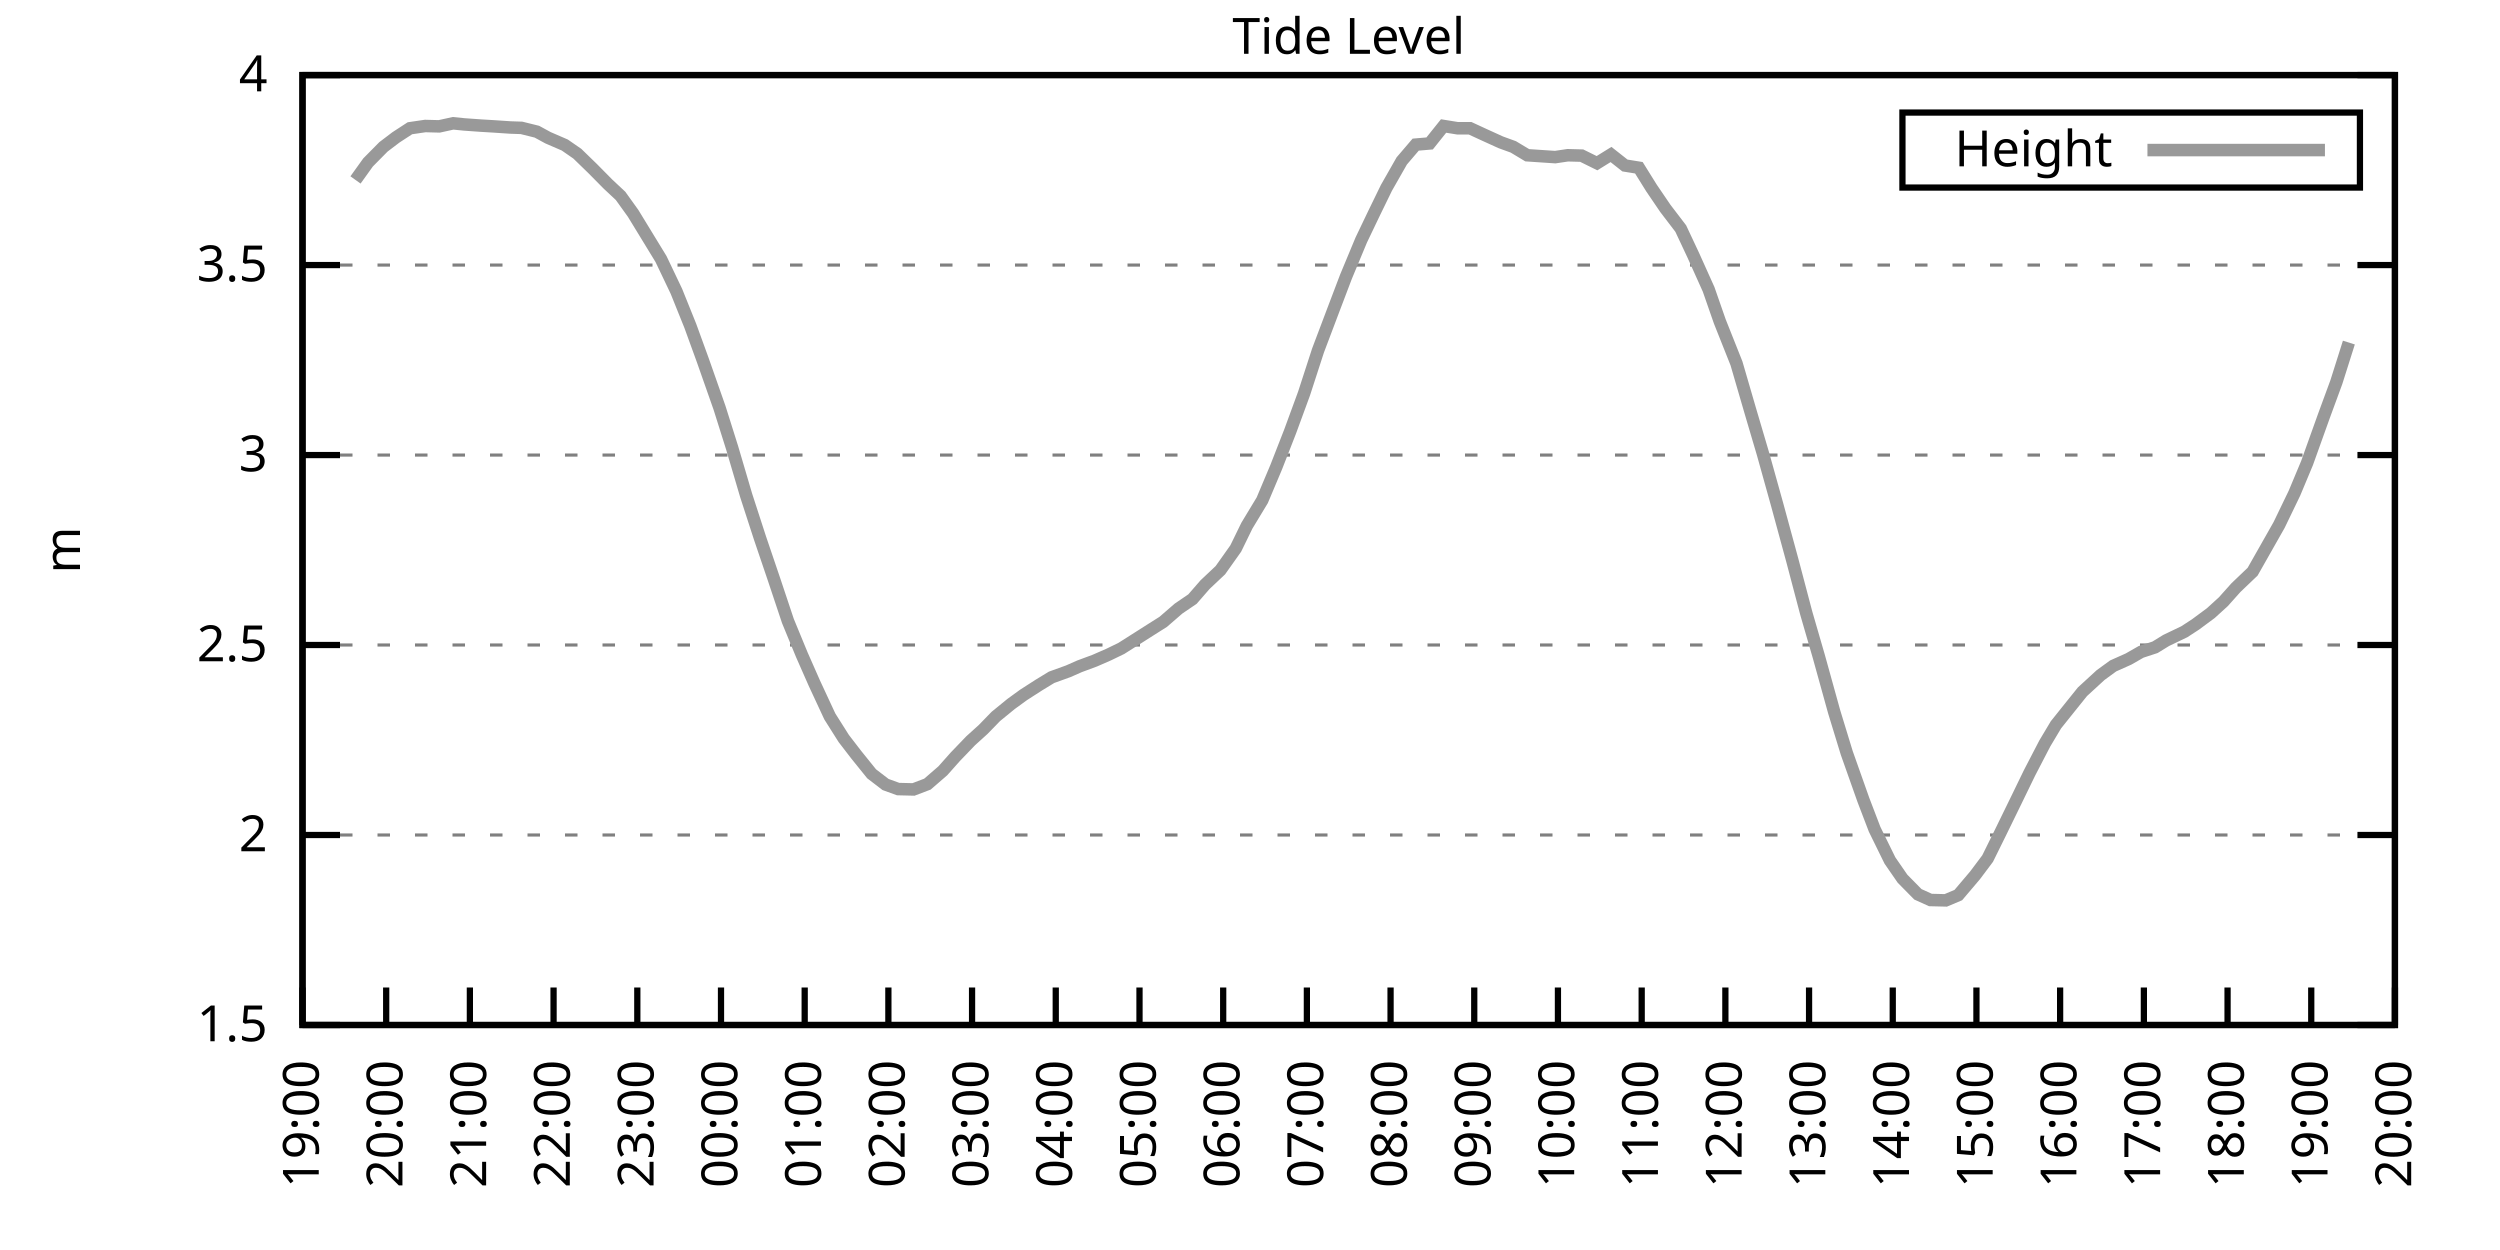
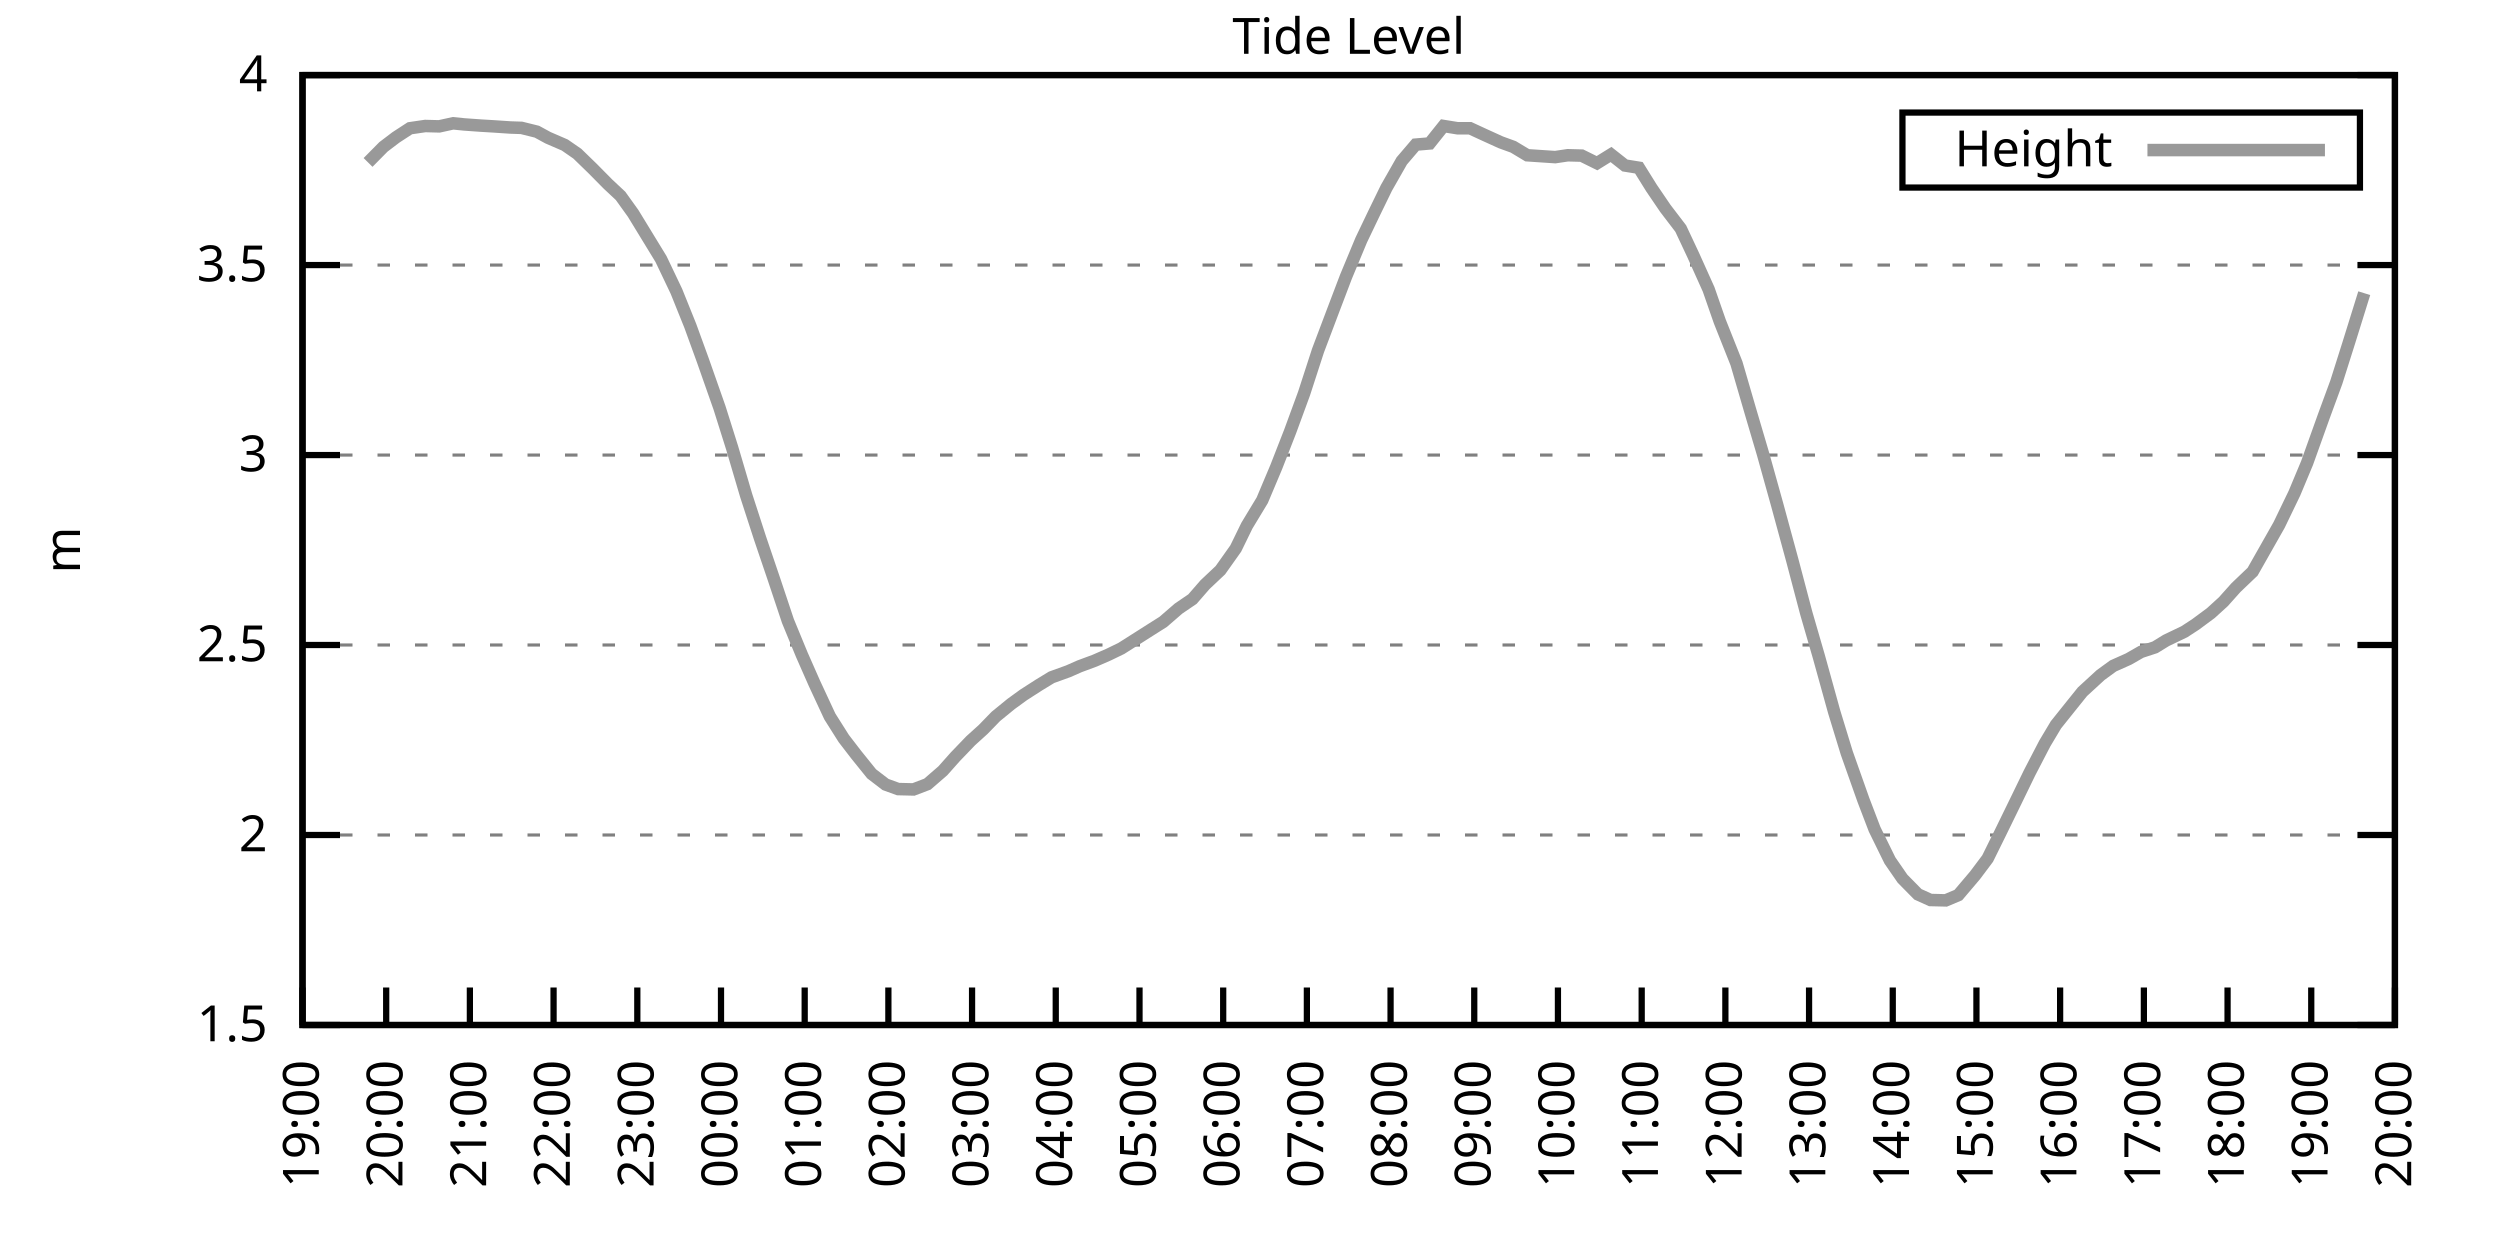
<svg xmlns="http://www.w3.org/2000/svg" xmlns:xlink="http://www.w3.org/1999/xlink" width="400" height="200" viewBox="0 0 400 200">
  <g id="gnuplot_canvas">
    <rect x="0" y="0" width="400" height="200" fill="none" />
    <defs>
      <circle id="gpDot" r="0.5" stroke-width="0.5" stroke="currentColor" />
      <path id="gpPt0" stroke-width="0.333" stroke="currentColor" d="M-1,0 h2 M0,-1 v2" />
      <path id="gpPt1" stroke-width="0.333" stroke="currentColor" d="M-1,-1 L1,1 M1,-1 L-1,1" />
      <path id="gpPt2" stroke-width="0.333" stroke="currentColor" d="M-1,0 L1,0 M0,-1 L0,1 M-1,-1 L1,1 M-1,1 L1,-1" />
      <rect id="gpPt3" stroke-width="0.333" stroke="currentColor" x="-1" y="-1" width="2" height="2" />
      <rect id="gpPt4" stroke-width="0.333" stroke="currentColor" fill="currentColor" x="-1" y="-1" width="2" height="2" />
      <circle id="gpPt5" stroke-width="0.333" stroke="currentColor" cx="0" cy="0" r="1" />
      <use xlink:href="#gpPt5" id="gpPt6" fill="currentColor" stroke="none" />
      <path id="gpPt7" stroke-width="0.333" stroke="currentColor" d="M0,-1.33 L-1.33,0.67 L1.33,0.67 z" />
      <use xlink:href="#gpPt7" id="gpPt8" fill="currentColor" stroke="none" />
      <use xlink:href="#gpPt7" id="gpPt9" stroke="currentColor" transform="rotate(180)" />
      <use xlink:href="#gpPt9" id="gpPt10" fill="currentColor" stroke="none" />
      <use xlink:href="#gpPt3" id="gpPt11" stroke="currentColor" transform="rotate(45)" />
      <use xlink:href="#gpPt11" id="gpPt12" fill="currentColor" stroke="none" />
      <path id="gpPt13" stroke-width="0.333" stroke="currentColor" d="M0,1.330 L1.265,0.411 L0.782,-1.067 L-0.782,-1.076 L-1.265,0.411 z" />
      <use xlink:href="#gpPt13" id="gpPt14" fill="currentColor" stroke="none" />
      <filter id="textbox" filterUnits="objectBoundingBox" x="0" y="0" height="1" width="1">
        <feFlood flood-color="white" flood-opacity="1" result="bgnd" />
        <feComposite in="SourceGraphic" in2="bgnd" operator="atop" />
      </filter>
      <filter id="greybox" filterUnits="objectBoundingBox" x="0" y="0" height="1" width="1">
        <feFlood flood-color="lightgrey" flood-opacity="1" result="grey" />
        <feComposite in="SourceGraphic" in2="grey" operator="atop" />
      </filter>
    </defs>
    <g fill="none" color="white" stroke="currentColor" stroke-width="1.00" stroke-linecap="butt" stroke-linejoin="miter">
</g>
    <g fill="none" color="black" stroke="currentColor" stroke-width="1.00" stroke-linecap="butt" stroke-linejoin="miter">
      <g stroke="none" shape-rendering="crispEdges">
        <polygon fill="rgb(255, 255, 255)" points="48.40,164.00 383.18,164.00 383.18,12.02 48.40,12.02 " />
      </g>
    </g>
    <g fill="none" color="black" stroke="currentColor" stroke-width="1.00" stroke-linecap="butt" stroke-linejoin="miter">
</g>
    <g fill="none" color="black" stroke="black" stroke-width="0.50" stroke-linecap="butt" stroke-linejoin="miter">
</g>
    <g fill="none" color="gray" stroke="currentColor" stroke-width="0.50" stroke-linecap="butt" stroke-linejoin="miter">
      <path stroke="gray" stroke-dasharray="2,4" class="gridline" d="M48.40,164.00 L383.19,164.00  " />
    </g>
    <g fill="none" color="gray" stroke="gray" stroke-width="1.00" stroke-linecap="butt" stroke-linejoin="miter">
</g>
    <g fill="none" color="black" stroke="currentColor" stroke-width="1.00" stroke-linecap="butt" stroke-linejoin="miter">
      <path stroke="black" d="M48.40,164.00 L54.40,164.00 M383.19,164.00 L377.19,164.00  " />
      <g transform="translate(42.80,166.60)" stroke="none" fill="black" font-family="Sans" font-size="8.00" text-anchor="end">
        <text>
          <tspan font-family="Sans"> 1.5</tspan>
        </text>
      </g>
    </g>
    <g fill="none" color="black" stroke="currentColor" stroke-width="1.00" stroke-linecap="butt" stroke-linejoin="miter">
</g>
    <g fill="none" color="black" stroke="black" stroke-width="0.50" stroke-linecap="butt" stroke-linejoin="miter">
</g>
    <g fill="none" color="gray" stroke="currentColor" stroke-width="0.50" stroke-linecap="butt" stroke-linejoin="miter">
      <path stroke="gray" stroke-dasharray="2,4" class="gridline" d="M48.40,133.60 L383.19,133.60  " />
    </g>
    <g fill="none" color="gray" stroke="gray" stroke-width="1.00" stroke-linecap="butt" stroke-linejoin="miter">
</g>
    <g fill="none" color="black" stroke="currentColor" stroke-width="1.00" stroke-linecap="butt" stroke-linejoin="miter">
      <path stroke="black" d="M48.40,133.60 L54.40,133.60 M383.19,133.60 L377.19,133.60  " />
      <g transform="translate(42.80,136.20)" stroke="none" fill="black" font-family="Sans" font-size="8.00" text-anchor="end">
        <text>
          <tspan font-family="Sans"> 2</tspan>
        </text>
      </g>
    </g>
    <g fill="none" color="black" stroke="currentColor" stroke-width="1.00" stroke-linecap="butt" stroke-linejoin="miter">
</g>
    <g fill="none" color="black" stroke="black" stroke-width="0.50" stroke-linecap="butt" stroke-linejoin="miter">
</g>
    <g fill="none" color="gray" stroke="currentColor" stroke-width="0.50" stroke-linecap="butt" stroke-linejoin="miter">
      <path stroke="gray" stroke-dasharray="2,4" class="gridline" d="M48.40,103.20 L383.19,103.20  " />
    </g>
    <g fill="none" color="gray" stroke="gray" stroke-width="1.00" stroke-linecap="butt" stroke-linejoin="miter">
</g>
    <g fill="none" color="black" stroke="currentColor" stroke-width="1.00" stroke-linecap="butt" stroke-linejoin="miter">
      <path stroke="black" d="M48.40,103.20 L54.40,103.20 M383.19,103.20 L377.19,103.20  " />
      <g transform="translate(42.80,105.80)" stroke="none" fill="black" font-family="Sans" font-size="8.00" text-anchor="end">
        <text>
          <tspan font-family="Sans"> 2.5</tspan>
        </text>
      </g>
    </g>
    <g fill="none" color="black" stroke="currentColor" stroke-width="1.00" stroke-linecap="butt" stroke-linejoin="miter">
</g>
    <g fill="none" color="black" stroke="black" stroke-width="0.50" stroke-linecap="butt" stroke-linejoin="miter">
</g>
    <g fill="none" color="gray" stroke="currentColor" stroke-width="0.50" stroke-linecap="butt" stroke-linejoin="miter">
      <path stroke="gray" stroke-dasharray="2,4" class="gridline" d="M48.40,72.81 L383.19,72.81  " />
    </g>
    <g fill="none" color="gray" stroke="gray" stroke-width="1.00" stroke-linecap="butt" stroke-linejoin="miter">
</g>
    <g fill="none" color="black" stroke="currentColor" stroke-width="1.00" stroke-linecap="butt" stroke-linejoin="miter">
      <path stroke="black" d="M48.40,72.81 L54.40,72.81 M383.19,72.81 L377.19,72.81  " />
      <g transform="translate(42.80,75.41)" stroke="none" fill="black" font-family="Sans" font-size="8.00" text-anchor="end">
        <text>
          <tspan font-family="Sans"> 3</tspan>
        </text>
      </g>
    </g>
    <g fill="none" color="black" stroke="currentColor" stroke-width="1.00" stroke-linecap="butt" stroke-linejoin="miter">
</g>
    <g fill="none" color="black" stroke="black" stroke-width="0.50" stroke-linecap="butt" stroke-linejoin="miter">
</g>
    <g fill="none" color="gray" stroke="currentColor" stroke-width="0.50" stroke-linecap="butt" stroke-linejoin="miter">
      <path stroke="gray" stroke-dasharray="2,4" class="gridline" d="M48.40,42.41 L383.19,42.41  " />
    </g>
    <g fill="none" color="gray" stroke="gray" stroke-width="1.00" stroke-linecap="butt" stroke-linejoin="miter">
</g>
    <g fill="none" color="black" stroke="currentColor" stroke-width="1.00" stroke-linecap="butt" stroke-linejoin="miter">
      <path stroke="black" d="M48.40,42.41 L54.40,42.41 M383.19,42.41 L377.19,42.41  " />
      <g transform="translate(42.80,45.01)" stroke="none" fill="black" font-family="Sans" font-size="8.00" text-anchor="end">
        <text>
          <tspan font-family="Sans"> 3.5</tspan>
        </text>
      </g>
    </g>
    <g fill="none" color="black" stroke="currentColor" stroke-width="1.00" stroke-linecap="butt" stroke-linejoin="miter">
</g>
    <g fill="none" color="black" stroke="black" stroke-width="0.50" stroke-linecap="butt" stroke-linejoin="miter">
</g>
    <g fill="none" color="gray" stroke="currentColor" stroke-width="0.50" stroke-linecap="butt" stroke-linejoin="miter">
      <path stroke="gray" stroke-dasharray="2,4" class="gridline" d="M48.40,12.01 L383.19,12.01  " />
    </g>
    <g fill="none" color="gray" stroke="gray" stroke-width="1.00" stroke-linecap="butt" stroke-linejoin="miter">
</g>
    <g fill="none" color="black" stroke="currentColor" stroke-width="1.00" stroke-linecap="butt" stroke-linejoin="miter">
      <path stroke="black" d="M48.40,12.01 L54.40,12.01 M383.19,12.01 L377.19,12.01  " />
      <g transform="translate(42.80,14.61)" stroke="none" fill="black" font-family="Sans" font-size="8.00" text-anchor="end">
        <text>
          <tspan font-family="Sans"> 4</tspan>
        </text>
      </g>
    </g>
    <g fill="none" color="black" stroke="currentColor" stroke-width="1.00" stroke-linecap="butt" stroke-linejoin="miter">
      <path stroke="black" d="M48.40,164.00 L48.40,158.00  " />
      <g transform="translate(51.00,169.60) rotate(270.00)" stroke="none" fill="black" font-family="Sans" font-size="8.00" text-anchor="end">
        <text>
          <tspan font-family="Sans">19:00</tspan>
        </text>
      </g>
    </g>
    <g fill="none" color="black" stroke="currentColor" stroke-width="1.00" stroke-linecap="butt" stroke-linejoin="miter">
      <path stroke="black" d="M61.79,164.00 L61.79,158.00  " />
      <g transform="translate(64.39,169.60) rotate(270.00)" stroke="none" fill="black" font-family="Sans" font-size="8.00" text-anchor="end">
        <text>
          <tspan font-family="Sans">20:00</tspan>
        </text>
      </g>
    </g>
    <g fill="none" color="black" stroke="currentColor" stroke-width="1.00" stroke-linecap="butt" stroke-linejoin="miter">
      <path stroke="black" d="M75.18,164.00 L75.18,158.00  " />
      <g transform="translate(77.78,169.60) rotate(270.00)" stroke="none" fill="black" font-family="Sans" font-size="8.00" text-anchor="end">
        <text>
          <tspan font-family="Sans">21:00</tspan>
        </text>
      </g>
    </g>
    <g fill="none" color="black" stroke="currentColor" stroke-width="1.00" stroke-linecap="butt" stroke-linejoin="miter">
      <path stroke="black" d="M88.57,164.00 L88.57,158.00  " />
      <g transform="translate(91.17,169.60) rotate(270.00)" stroke="none" fill="black" font-family="Sans" font-size="8.00" text-anchor="end">
        <text>
          <tspan font-family="Sans">22:00</tspan>
        </text>
      </g>
    </g>
    <g fill="none" color="black" stroke="currentColor" stroke-width="1.00" stroke-linecap="butt" stroke-linejoin="miter">
      <path stroke="black" d="M101.97,164.00 L101.97,158.00  " />
      <g transform="translate(104.57,169.60) rotate(270.00)" stroke="none" fill="black" font-family="Sans" font-size="8.00" text-anchor="end">
        <text>
          <tspan font-family="Sans">23:00</tspan>
        </text>
      </g>
    </g>
    <g fill="none" color="black" stroke="currentColor" stroke-width="1.00" stroke-linecap="butt" stroke-linejoin="miter">
      <path stroke="black" d="M115.36,164.00 L115.36,158.00  " />
      <g transform="translate(117.96,169.60) rotate(270.00)" stroke="none" fill="black" font-family="Sans" font-size="8.00" text-anchor="end">
        <text>
          <tspan font-family="Sans">00:00</tspan>
        </text>
      </g>
    </g>
    <g fill="none" color="black" stroke="currentColor" stroke-width="1.00" stroke-linecap="butt" stroke-linejoin="miter">
      <path stroke="black" d="M128.75,164.00 L128.75,158.00  " />
      <g transform="translate(131.35,169.60) rotate(270.00)" stroke="none" fill="black" font-family="Sans" font-size="8.00" text-anchor="end">
        <text>
          <tspan font-family="Sans">01:00</tspan>
        </text>
      </g>
    </g>
    <g fill="none" color="black" stroke="currentColor" stroke-width="1.00" stroke-linecap="butt" stroke-linejoin="miter">
      <path stroke="black" d="M142.14,164.00 L142.14,158.00  " />
      <g transform="translate(144.74,169.60) rotate(270.00)" stroke="none" fill="black" font-family="Sans" font-size="8.00" text-anchor="end">
        <text>
          <tspan font-family="Sans">02:00</tspan>
        </text>
      </g>
    </g>
    <g fill="none" color="black" stroke="currentColor" stroke-width="1.00" stroke-linecap="butt" stroke-linejoin="miter">
      <path stroke="black" d="M155.53,164.00 L155.53,158.00  " />
      <g transform="translate(158.13,169.60) rotate(270.00)" stroke="none" fill="black" font-family="Sans" font-size="8.00" text-anchor="end">
        <text>
          <tspan font-family="Sans">03:00</tspan>
        </text>
      </g>
    </g>
    <g fill="none" color="black" stroke="currentColor" stroke-width="1.00" stroke-linecap="butt" stroke-linejoin="miter">
      <path stroke="black" d="M168.92,164.00 L168.92,158.00  " />
      <g transform="translate(171.52,169.60) rotate(270.00)" stroke="none" fill="black" font-family="Sans" font-size="8.00" text-anchor="end">
        <text>
          <tspan font-family="Sans">04:00</tspan>
        </text>
      </g>
    </g>
    <g fill="none" color="black" stroke="currentColor" stroke-width="1.00" stroke-linecap="butt" stroke-linejoin="miter">
      <path stroke="black" d="M182.32,164.00 L182.32,158.00  " />
      <g transform="translate(184.92,169.60) rotate(270.00)" stroke="none" fill="black" font-family="Sans" font-size="8.00" text-anchor="end">
        <text>
          <tspan font-family="Sans">05:00</tspan>
        </text>
      </g>
    </g>
    <g fill="none" color="black" stroke="currentColor" stroke-width="1.00" stroke-linecap="butt" stroke-linejoin="miter">
      <path stroke="black" d="M195.71,164.00 L195.71,158.00  " />
      <g transform="translate(198.31,169.60) rotate(270.00)" stroke="none" fill="black" font-family="Sans" font-size="8.00" text-anchor="end">
        <text>
          <tspan font-family="Sans">06:00</tspan>
        </text>
      </g>
    </g>
    <g fill="none" color="black" stroke="currentColor" stroke-width="1.00" stroke-linecap="butt" stroke-linejoin="miter">
      <path stroke="black" d="M209.10,164.00 L209.10,158.00  " />
      <g transform="translate(211.70,169.60) rotate(270.00)" stroke="none" fill="black" font-family="Sans" font-size="8.00" text-anchor="end">
        <text>
          <tspan font-family="Sans">07:00</tspan>
        </text>
      </g>
    </g>
    <g fill="none" color="black" stroke="currentColor" stroke-width="1.00" stroke-linecap="butt" stroke-linejoin="miter">
      <path stroke="black" d="M222.49,164.00 L222.49,158.00  " />
      <g transform="translate(225.09,169.60) rotate(270.00)" stroke="none" fill="black" font-family="Sans" font-size="8.00" text-anchor="end">
        <text>
          <tspan font-family="Sans">08:00</tspan>
        </text>
      </g>
    </g>
    <g fill="none" color="black" stroke="currentColor" stroke-width="1.00" stroke-linecap="butt" stroke-linejoin="miter">
      <path stroke="black" d="M235.88,164.00 L235.88,158.00  " />
      <g transform="translate(238.48,169.60) rotate(270.00)" stroke="none" fill="black" font-family="Sans" font-size="8.00" text-anchor="end">
        <text>
          <tspan font-family="Sans">09:00</tspan>
        </text>
      </g>
    </g>
    <g fill="none" color="black" stroke="currentColor" stroke-width="1.00" stroke-linecap="butt" stroke-linejoin="miter">
      <path stroke="black" d="M249.27,164.00 L249.27,158.00  " />
      <g transform="translate(251.87,169.60) rotate(270.00)" stroke="none" fill="black" font-family="Sans" font-size="8.00" text-anchor="end">
        <text>
          <tspan font-family="Sans">10:00</tspan>
        </text>
      </g>
    </g>
    <g fill="none" color="black" stroke="currentColor" stroke-width="1.00" stroke-linecap="butt" stroke-linejoin="miter">
      <path stroke="black" d="M262.67,164.00 L262.67,158.00  " />
      <g transform="translate(265.27,169.60) rotate(270.00)" stroke="none" fill="black" font-family="Sans" font-size="8.00" text-anchor="end">
        <text>
          <tspan font-family="Sans">11:00</tspan>
        </text>
      </g>
    </g>
    <g fill="none" color="black" stroke="currentColor" stroke-width="1.00" stroke-linecap="butt" stroke-linejoin="miter">
      <path stroke="black" d="M276.06,164.00 L276.06,158.00  " />
      <g transform="translate(278.66,169.60) rotate(270.00)" stroke="none" fill="black" font-family="Sans" font-size="8.00" text-anchor="end">
        <text>
          <tspan font-family="Sans">12:00</tspan>
        </text>
      </g>
    </g>
    <g fill="none" color="black" stroke="currentColor" stroke-width="1.00" stroke-linecap="butt" stroke-linejoin="miter">
      <path stroke="black" d="M289.45,164.00 L289.45,158.00  " />
      <g transform="translate(292.05,169.60) rotate(270.00)" stroke="none" fill="black" font-family="Sans" font-size="8.00" text-anchor="end">
        <text>
          <tspan font-family="Sans">13:00</tspan>
        </text>
      </g>
    </g>
    <g fill="none" color="black" stroke="currentColor" stroke-width="1.00" stroke-linecap="butt" stroke-linejoin="miter">
      <path stroke="black" d="M302.84,164.00 L302.84,158.00  " />
      <g transform="translate(305.44,169.60) rotate(270.00)" stroke="none" fill="black" font-family="Sans" font-size="8.00" text-anchor="end">
        <text>
          <tspan font-family="Sans">14:00</tspan>
        </text>
      </g>
    </g>
    <g fill="none" color="black" stroke="currentColor" stroke-width="1.00" stroke-linecap="butt" stroke-linejoin="miter">
      <path stroke="black" d="M316.23,164.00 L316.23,158.00  " />
      <g transform="translate(318.83,169.60) rotate(270.00)" stroke="none" fill="black" font-family="Sans" font-size="8.00" text-anchor="end">
        <text>
          <tspan font-family="Sans">15:00</tspan>
        </text>
      </g>
    </g>
    <g fill="none" color="black" stroke="currentColor" stroke-width="1.00" stroke-linecap="butt" stroke-linejoin="miter">
      <path stroke="black" d="M329.62,164.00 L329.62,158.00  " />
      <g transform="translate(332.22,169.60) rotate(270.00)" stroke="none" fill="black" font-family="Sans" font-size="8.00" text-anchor="end">
        <text>
          <tspan font-family="Sans">16:00</tspan>
        </text>
      </g>
    </g>
    <g fill="none" color="black" stroke="currentColor" stroke-width="1.00" stroke-linecap="butt" stroke-linejoin="miter">
      <path stroke="black" d="M343.02,164.00 L343.02,158.00  " />
      <g transform="translate(345.62,169.60) rotate(270.00)" stroke="none" fill="black" font-family="Sans" font-size="8.00" text-anchor="end">
        <text>
          <tspan font-family="Sans">17:00</tspan>
        </text>
      </g>
    </g>
    <g fill="none" color="black" stroke="currentColor" stroke-width="1.00" stroke-linecap="butt" stroke-linejoin="miter">
      <path stroke="black" d="M356.41,164.00 L356.41,158.00  " />
      <g transform="translate(359.01,169.60) rotate(270.00)" stroke="none" fill="black" font-family="Sans" font-size="8.00" text-anchor="end">
        <text>
          <tspan font-family="Sans">18:00</tspan>
        </text>
      </g>
    </g>
    <g fill="none" color="black" stroke="currentColor" stroke-width="1.00" stroke-linecap="butt" stroke-linejoin="miter">
      <path stroke="black" d="M369.80,164.00 L369.80,158.00  " />
      <g transform="translate(372.40,169.60) rotate(270.00)" stroke="none" fill="black" font-family="Sans" font-size="8.00" text-anchor="end">
        <text>
          <tspan font-family="Sans">19:00</tspan>
        </text>
      </g>
    </g>
    <g fill="none" color="black" stroke="currentColor" stroke-width="1.00" stroke-linecap="butt" stroke-linejoin="miter">
      <path stroke="black" d="M383.19,164.00 L383.19,158.00  " />
      <g transform="translate(385.79,169.60) rotate(270.00)" stroke="none" fill="black" font-family="Sans" font-size="8.00" text-anchor="end">
        <text>
          <tspan font-family="Sans">20:00</tspan>
        </text>
      </g>
    </g>
    <g fill="none" color="black" stroke="currentColor" stroke-width="1.00" stroke-linecap="butt" stroke-linejoin="miter">
</g>
    <g fill="none" color="black" stroke="currentColor" stroke-width="1.00" stroke-linecap="butt" stroke-linejoin="miter">
      <path stroke="black" d="M48.40,12.01 L48.40,164.00 L383.19,164.00 L383.19,12.01 L48.40,12.01 Z  " />
    </g>
    <g fill="none" color="black" stroke="currentColor" stroke-width="1.00" stroke-linecap="butt" stroke-linejoin="miter">
</g>
    <g fill="none" color="black" stroke="currentColor" stroke-width="1.00" stroke-linecap="butt" stroke-linejoin="miter">
      <path stroke="black" d="M304.39,30.01 L304.39,18.01 L377.59,18.01 L377.59,30.01 L304.39,30.01 Z  " />
    </g>
    <g id="Tide_level_plot_1">
      <g fill="none" color="white" stroke="black" stroke-width="2.00" stroke-linecap="butt" stroke-linejoin="miter">
</g>
      <g fill="none" color="black" stroke="currentColor" stroke-width="2.00" stroke-linecap="butt" stroke-linejoin="miter">
        <g transform="translate(337.99,26.61)" stroke="none" fill="black" font-family="Sans" font-size="8.00" text-anchor="end">
          <text>
            <tspan font-family="Sans">Height</tspan>
          </text>
        </g>
      </g>
      <g fill="none" color="black" stroke="currentColor" stroke-width="2.00" stroke-linecap="butt" stroke-linejoin="miter">
-         <path stroke="rgb(153, 153, 153)" d="M343.59,24.01 L371.99,24.01 M56.88,28.79 L58.89,25.99 L61.35,23.50 L63.35,21.98 L65.59,20.52 L68.04,20.16   L70.27,20.22 L72.50,19.73 L74.29,19.91 L76.97,20.10 L78.98,20.22 L81.66,20.40 L83.44,20.46 L85.90,21.07   L87.68,22.04 L90.36,23.20 L92.37,24.59 L94.82,26.97 L97.28,29.46 L99.29,31.34 L101.30,34.14 L103.75,38.15   L105.76,41.44 L108.22,46.60 L110.45,52.14 L112.46,57.67 L115.13,65.27 L117.14,71.65 L119.38,79.25 L121.61,86.12   L123.84,92.69 L126.07,99.37 L128.30,104.78 L130.31,109.34 L132.77,114.63 L135.00,118.16 L137.01,120.77 L139.46,123.81   L141.69,125.52 L143.70,126.25 L146.16,126.31 L148.39,125.46 L150.85,123.33 L152.85,121.08 L155.31,118.52 L157.32,116.70   L159.33,114.63 L161.78,112.63 L163.79,111.17 L166.25,109.59 L168.25,108.37 L170.93,107.40 L172.72,106.61 L175.17,105.70   L177.41,104.72 L179.41,103.75 L182.09,102.05 L184.10,100.77 L186.11,99.50 L188.57,97.37 L190.80,95.85 L192.81,93.54   L195.26,91.23 L197.72,87.76 L199.50,84.11 L201.96,80.04 L204.19,74.75 L206.42,69.04 L208.65,62.96 L210.88,56.09   L213.34,49.58 L215.35,44.29 L217.80,38.40 L219.81,34.20 L221.82,30.07 L224.28,25.75 L226.51,23.14 L228.74,22.95   L230.97,20.16 L233.20,20.52 L235.21,20.52 L237.44,21.55 L240.12,22.77 L242.13,23.50 L244.36,24.84 L248.83,25.14   L250.84,24.84 L253.07,24.90 L255.52,26.11 L257.76,24.72 L259.99,26.48 L262.22,26.84 L264.23,30.07 L266.46,33.35   L268.92,36.57 L270.92,40.83 L273.38,46.30 L275.16,51.41 L277.84,58.15 L280.07,65.81 L282.08,72.62 L284.32,80.65   L286.77,89.65 L289.00,98.10 L291.01,105.03 L293.47,113.90 L295.48,120.47 L298.15,128.01 L299.94,132.69 L302.39,137.68   L304.40,140.59 L306.86,143.09 L308.87,144.00 L311.32,144.06 L313.33,143.21 L316.01,140.05 L318.02,137.37 L320.03,133.30   L322.70,127.83 L324.71,123.69 L327.17,118.95 L328.95,115.97 L331.19,113.17 L333.19,110.68 L336.10,108.01 L338.10,106.55   L340.56,105.45 L342.57,104.30 L344.80,103.57 L346.59,102.47 L349.49,101.08 L351.27,99.92 L353.73,98.10 L355.74,96.27   L357.75,94.02 L360.42,91.47 L362.66,87.52 L364.66,83.99 L367.12,78.89 L369.13,74.08 L371.81,66.60 L373.82,61.13   L375.82,54.81  " />
+         <path stroke="rgb(153, 153, 153)" d="M343.59,24.01 L371.99,24.01 M58.89,25.99 L61.35,23.50 L63.35,21.98 L65.59,20.52 L68.04,20.16 L70.27,20.22   L72.50,19.73 L74.29,19.91 L76.97,20.10 L78.98,20.22 L81.66,20.40 L83.44,20.46 L85.90,21.07 L87.68,22.04   L90.36,23.20 L92.37,24.59 L94.82,26.97 L97.28,29.46 L99.29,31.34 L101.30,34.14 L103.75,38.15 L105.76,41.44   L108.22,46.60 L110.45,52.14 L112.46,57.67 L115.13,65.27 L117.14,71.65 L119.38,79.25 L121.61,86.12 L123.84,92.69   L126.07,99.37 L128.30,104.78 L130.31,109.34 L132.77,114.63 L135.00,118.16 L137.01,120.77 L139.46,123.81 L141.69,125.52   L143.70,126.25 L146.16,126.31 L148.39,125.46 L150.85,123.33 L152.85,121.08 L155.31,118.52 L157.32,116.70 L159.33,114.63   L161.78,112.63 L163.79,111.17 L166.25,109.59 L168.25,108.37 L170.93,107.40 L172.72,106.61 L175.17,105.70 L177.41,104.72   L179.41,103.75 L182.09,102.05 L184.10,100.77 L186.11,99.50 L188.57,97.37 L190.80,95.85 L192.81,93.54 L195.26,91.23   L197.72,87.76 L199.50,84.11 L201.96,80.04 L204.19,74.75 L206.42,69.04 L208.65,62.96 L210.88,56.09 L213.34,49.58   L215.35,44.29 L217.80,38.40 L219.81,34.20 L221.82,30.07 L224.28,25.75 L226.51,23.14 L228.74,22.95 L230.97,20.16   L233.20,20.52 L235.21,20.52 L237.44,21.55 L240.12,22.77 L242.13,23.50 L244.36,24.84 L248.83,25.14 L250.84,24.84   L253.07,24.90 L255.52,26.11 L257.76,24.72 L259.99,26.48 L262.22,26.84 L264.23,30.07 L266.46,33.35 L268.92,36.57   L270.92,40.83 L273.38,46.30 L275.16,51.41 L277.84,58.15 L280.07,65.81 L282.08,72.62 L284.32,80.65 L286.77,89.65   L289.00,98.10 L291.01,105.03 L293.47,113.90 L295.48,120.47 L298.15,128.01 L299.94,132.69 L302.39,137.68 L304.40,140.59   L306.86,143.09 L308.87,144.00 L311.32,144.06 L313.33,143.21 L316.01,140.05 L318.02,137.37 L320.03,133.30 L322.70,127.83   L324.71,123.69 L327.17,118.95 L328.95,115.97 L331.19,113.17 L333.19,110.68 L336.10,108.01 L338.10,106.55 L340.56,105.45   L342.57,104.30 L344.80,103.57 L346.59,102.47 L349.49,101.08 L351.27,99.92 L353.73,98.10 L355.74,96.27 L357.75,94.02   L360.42,91.47 L362.66,87.52 L364.66,83.99 L367.12,78.89 L369.13,74.08 L371.81,66.60 L373.82,61.13 L375.82,54.81   L378.28,46.91  " />
      </g>
    </g>
    <g fill="none" color="black" stroke="currentColor" stroke-width="2.00" stroke-linecap="butt" stroke-linejoin="miter">
</g>
    <g fill="none" color="black" stroke="black" stroke-width="1.00" stroke-linecap="butt" stroke-linejoin="miter">
</g>
    <g fill="none" color="black" stroke="currentColor" stroke-width="1.00" stroke-linecap="butt" stroke-linejoin="miter">
      <path stroke="black" d="M48.40,12.01 L48.40,164.00 L383.19,164.00 L383.19,12.01 L48.40,12.01 Z  " />
      <g transform="translate(12.80,88.01) rotate(270.00)" stroke="none" fill="black" font-family="Sans" font-size="8.00" text-anchor="middle">
        <text>
          <tspan font-family="Sans">m</tspan>
        </text>
      </g>
    </g>
    <g fill="none" color="black" stroke="currentColor" stroke-width="1.00" stroke-linecap="butt" stroke-linejoin="miter">
</g>
    <g fill="none" color="black" stroke="currentColor" stroke-width="1.00" stroke-linecap="butt" stroke-linejoin="miter">
      <g transform="translate(215.79,8.61)" stroke="none" fill="black" font-family="Sans" font-size="8.00" text-anchor="middle">
        <text>
          <tspan font-family="Sans">Tide Level</tspan>
        </text>
      </g>
    </g>
    <g fill="none" color="black" stroke="currentColor" stroke-width="1.00" stroke-linecap="butt" stroke-linejoin="miter">
</g>
  </g>
</svg>
